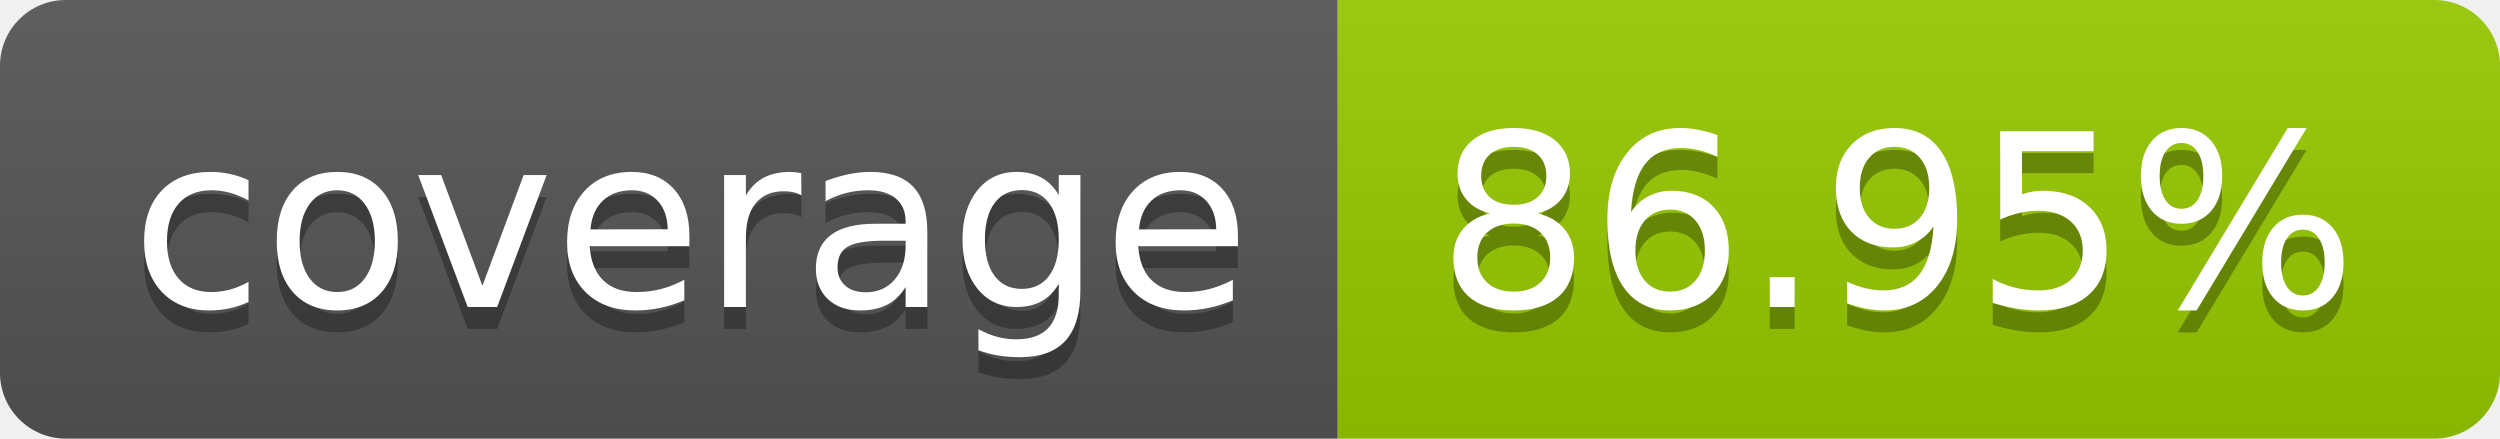
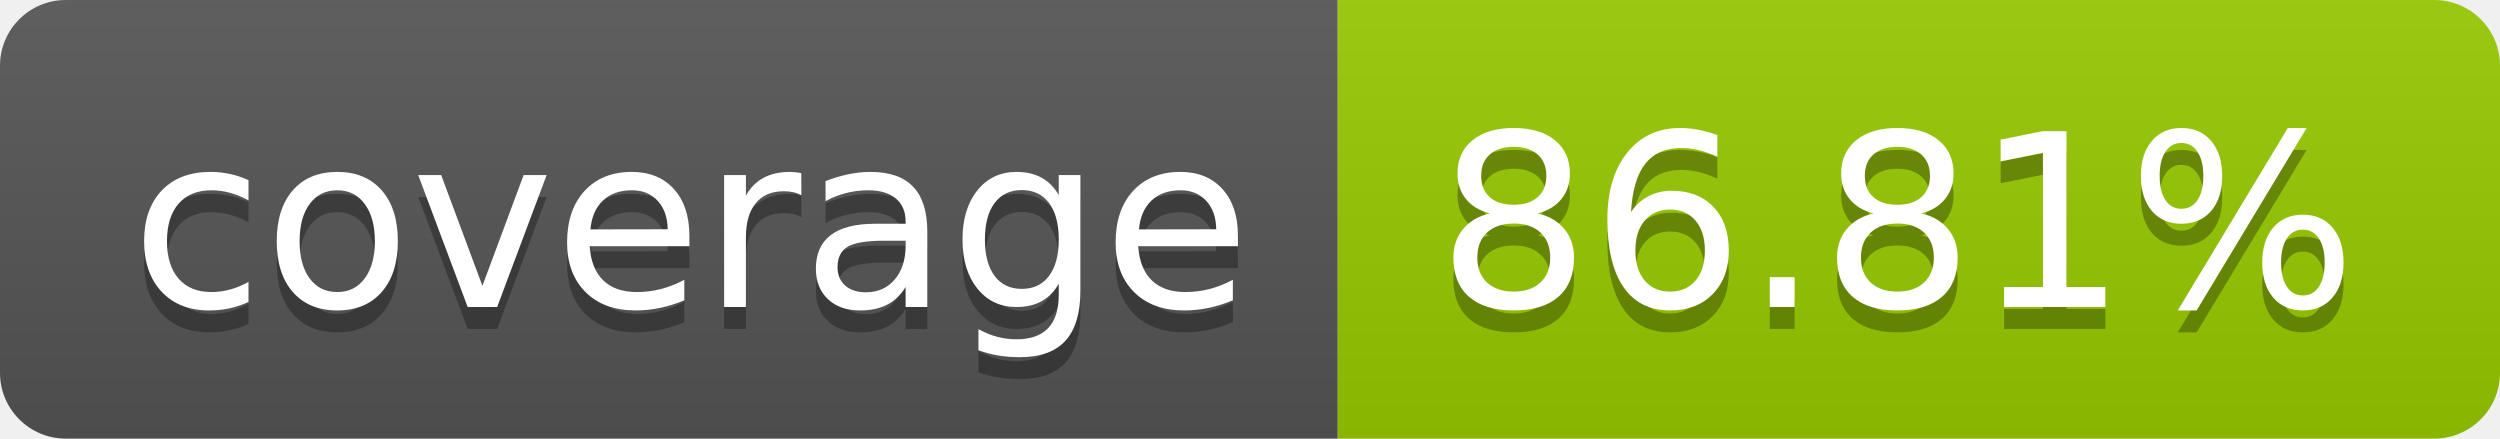
- <svg xmlns="http://www.w3.org/2000/svg" width="114" height="20" role="img" aria-label="coverage: 86.95%">
+ <svg xmlns="http://www.w3.org/2000/svg" width="114" height="20" role="img" aria-label="coverage: 86.81%">
  <linearGradient id="s" x2="0" y2="100%">
    <stop offset="0" stop-color="#bbb" stop-opacity=".1" />
    <stop offset="1" stop-opacity=".1" />
  </linearGradient>
  <clipPath id="r">
    <rect width="114" height="20" rx="3" fill="#fff" />
  </clipPath>
  <g clip-path="url(#r)">
    <rect width="61" height="20" fill="#555" />
    <rect x="61" width="53" height="20" fill="#97ca00" />
    <rect width="114" height="20" fill="url(#s)" />
  </g>
  <g fill="#fff" text-anchor="middle" font-family="Verdana,Geneva,DejaVu Sans,sans-serif" text-rendering="geometricPrecision" font-size="110">
    <text aria-hidden="true" x="315" y="150" fill="#010101" fill-opacity=".3" transform="scale(.1)" textLength="510">coverage</text>
    <text x="315" y="140" transform="scale(.1)" fill="#fff" textLength="510">coverage</text>
-     <text aria-hidden="true" x="865" y="150" fill="#010101" fill-opacity=".3" transform="scale(.1)" textLength="430">86.95%</text>
-     <text x="865" y="140" transform="scale(.1)" fill="#fff" textLength="430">86.95%</text>
+     <text aria-hidden="true" x="865" y="150" fill="#010101" fill-opacity=".3" transform="scale(.1)" textLength="430">86.81%</text>
+     <text x="865" y="140" transform="scale(.1)" fill="#fff" textLength="430">86.81%</text>
  </g>
</svg>
